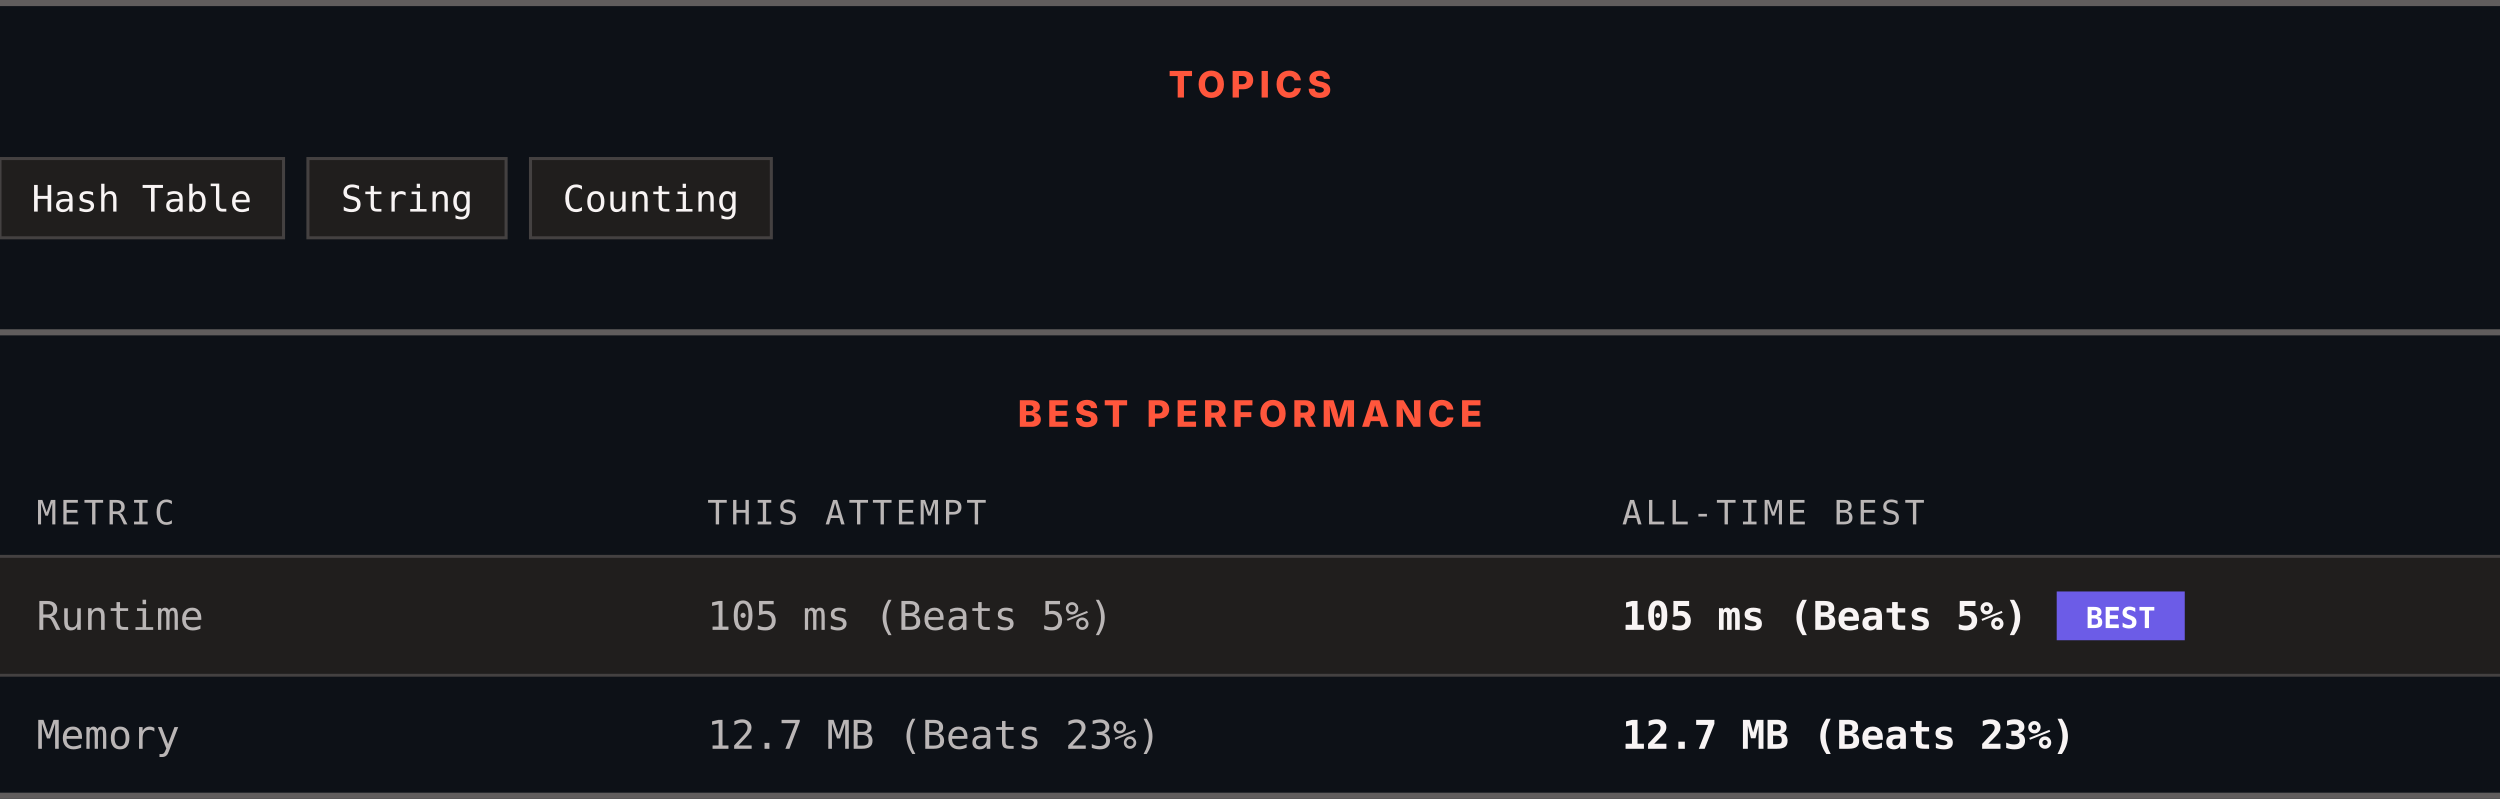
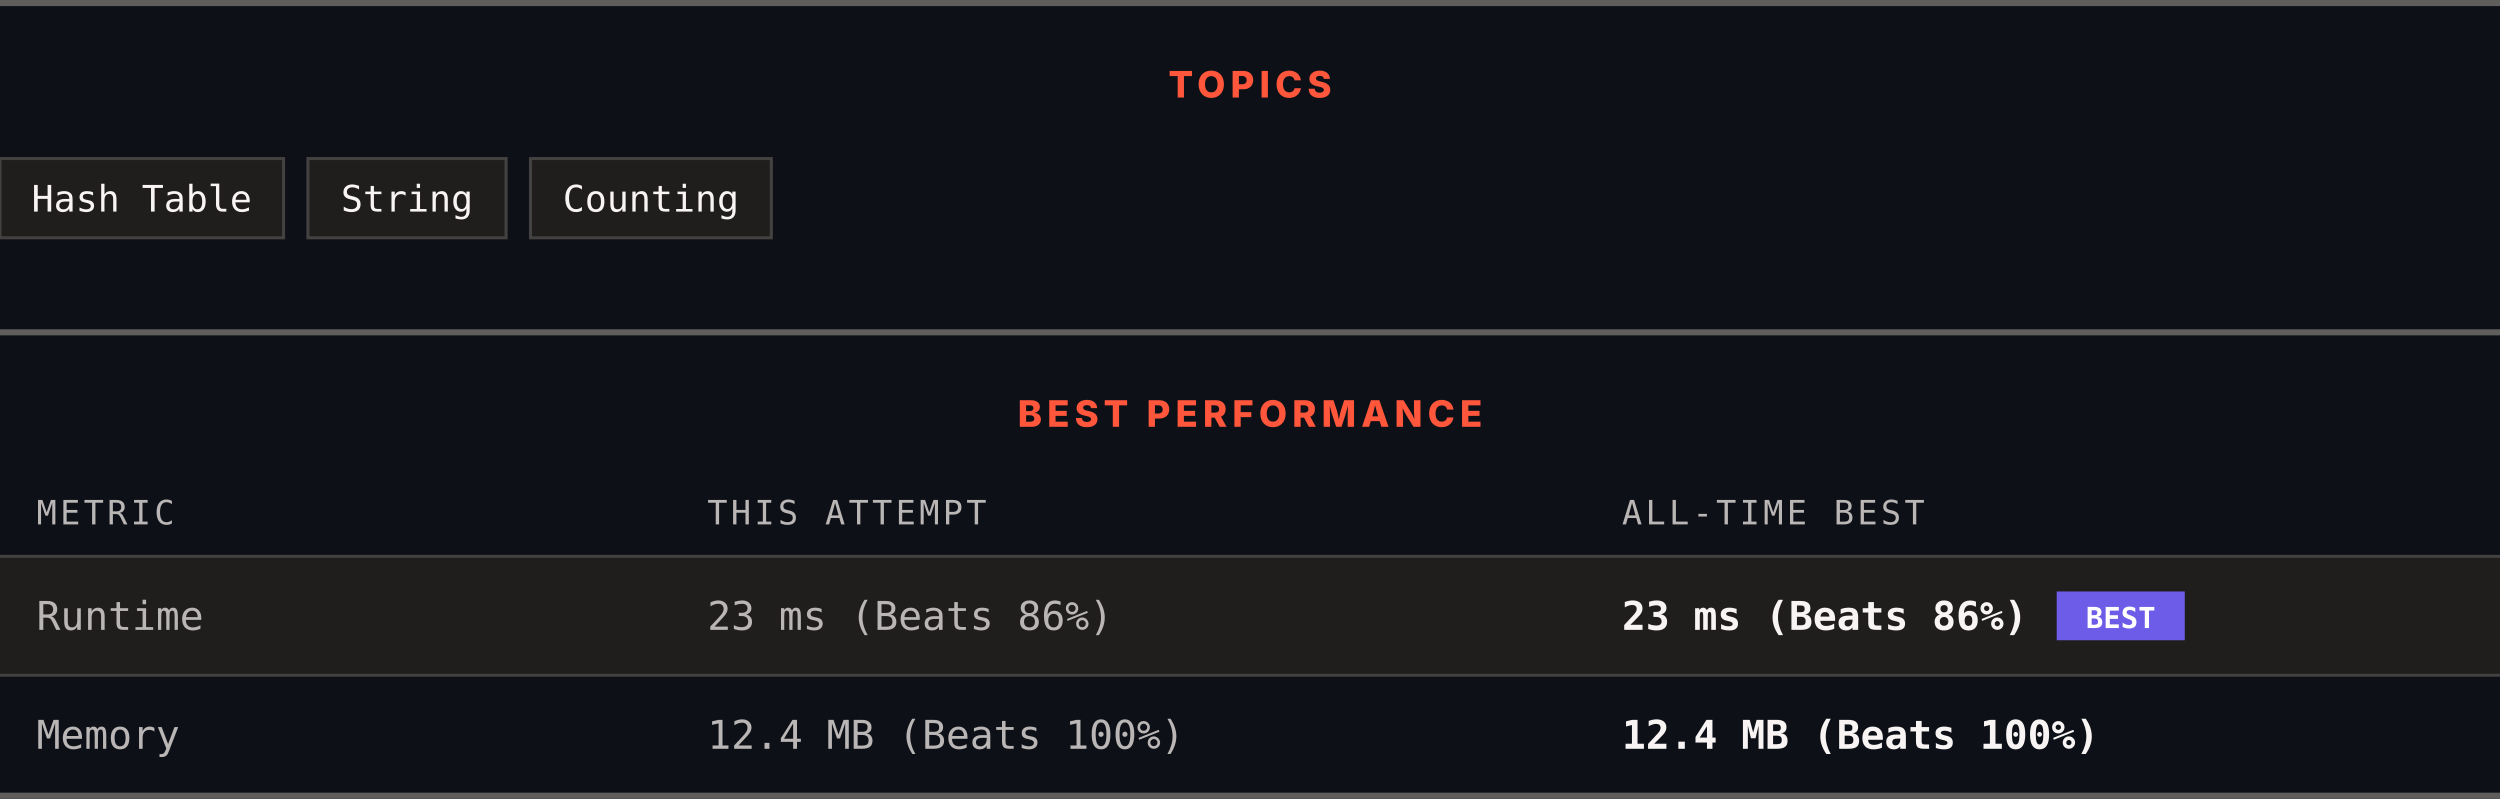
<svg xmlns="http://www.w3.org/2000/svg" width="820" height="262" viewBox="0 0 820 262" role="img" aria-label="Topics and best performance">
  <rect width="820" height="262" fill="#0d1117" />
  <rect x="0" y="0" width="820" height="2" fill="#605d5d" />
  <text x="410" y="32" text-anchor="middle" font-family="Archivo, system-ui, -apple-system, Segoe UI, sans-serif" font-size="12" font-weight="800" letter-spacing="1.68" fill="#ff563c">TOPICS</text>
  <rect x="0" y="52" width="93" height="26" fill="#201e1d" stroke="#444141" />
  <text x="46.5" y="69.4" text-anchor="middle" font-family="ui-monospace, SFMono-Regular, Menlo, Consolas, monospace" font-size="12" fill="#f8f4f4">Hash Table</text>
  <rect x="101" y="52" width="65" height="26" fill="#201e1d" stroke="#444141" />
  <text x="133.5" y="69.4" text-anchor="middle" font-family="ui-monospace, SFMono-Regular, Menlo, Consolas, monospace" font-size="12" fill="#f8f4f4">String</text>
  <rect x="174" y="52" width="79" height="26" fill="#201e1d" stroke="#444141" />
  <text x="213.5" y="69.4" text-anchor="middle" font-family="ui-monospace, SFMono-Regular, Menlo, Consolas, monospace" font-size="12" fill="#f8f4f4">Counting</text>
  <rect x="0" y="108" width="820" height="2" fill="#605d5d" />
  <text x="410" y="140" text-anchor="middle" font-family="Archivo, system-ui, -apple-system, Segoe UI, sans-serif" font-size="12" font-weight="800" letter-spacing="1.68" fill="#ff563c">BEST PERFORMANCE</text>
  <text x="12" y="172" font-family="ui-monospace, SFMono-Regular, Menlo, Consolas, monospace" font-size="11" letter-spacing="1.1" fill="#bab6b6">METRIC</text>
  <text x="232" y="172" font-family="ui-monospace, SFMono-Regular, Menlo, Consolas, monospace" font-size="11" letter-spacing="1.1" fill="#bab6b6">THIS ATTEMPT</text>
  <text x="532" y="172" font-family="ui-monospace, SFMono-Regular, Menlo, Consolas, monospace" font-size="11" letter-spacing="1.1" fill="#bab6b6">ALL-TIME BEST</text>
  <rect x="0" y="182" width="820" height="1" fill="#444141" />
  <rect x="0" y="183" width="820" height="38" fill="#201e1d" />
  <text x="12" y="206.6" font-family="ui-monospace, SFMono-Regular, Menlo, Consolas, monospace" font-size="13" fill="#bab6b6">Runtime</text>
-   <text x="232" y="206.6" font-family="ui-monospace, SFMono-Regular, Menlo, Consolas, monospace" font-size="13" fill="#bab6b6">105 ms (Beats 5%)</text>
-   <text x="532" y="206.6" font-family="ui-monospace, SFMono-Regular, Menlo, Consolas, monospace" font-size="13" font-weight="700" fill="#f8f4f4">105 ms (Beats 5%)</text>
+   <text x="232" y="206.6" font-family="ui-monospace, SFMono-Regular, Menlo, Consolas, monospace" font-size="13" fill="#bab6b6">23 ms (Beats 86%)</text>
+   <text x="532" y="206.6" font-family="ui-monospace, SFMono-Regular, Menlo, Consolas, monospace" font-size="13" font-weight="700" fill="#f8f4f4">23 ms (Beats 86%)</text>
  <rect x="674.6" y="194" width="42" height="16" fill="#6c5ce7" />
  <text x="695.6" y="206" text-anchor="middle" font-family="ui-monospace, SFMono-Regular, Menlo, Consolas, monospace" font-size="9.5" font-weight="700" fill="#ffffff">BEST</text>
  <rect x="0" y="221" width="820" height="1" fill="#444141" />
  <rect x="0" y="222" width="820" height="38" fill="#0d1117" />
  <text x="12" y="245.6" font-family="ui-monospace, SFMono-Regular, Menlo, Consolas, monospace" font-size="13" fill="#bab6b6">Memory</text>
-   <text x="232" y="245.6" font-family="ui-monospace, SFMono-Regular, Menlo, Consolas, monospace" font-size="13" fill="#bab6b6">12.7 MB (Beats 23%)</text>
-   <text x="532" y="245.6" font-family="ui-monospace, SFMono-Regular, Menlo, Consolas, monospace" font-size="13" font-weight="700" fill="#f8f4f4">12.7 MB (Beats 23%)</text>
+   <text x="232" y="245.6" font-family="ui-monospace, SFMono-Regular, Menlo, Consolas, monospace" font-size="13" fill="#bab6b6">12.4 MB (Beats 100%)</text>
+   <text x="532" y="245.6" font-family="ui-monospace, SFMono-Regular, Menlo, Consolas, monospace" font-size="13" font-weight="700" fill="#f8f4f4">12.4 MB (Beats 100%)</text>
  <rect x="0" y="260" width="820" height="2" fill="#605d5d" />
</svg>
